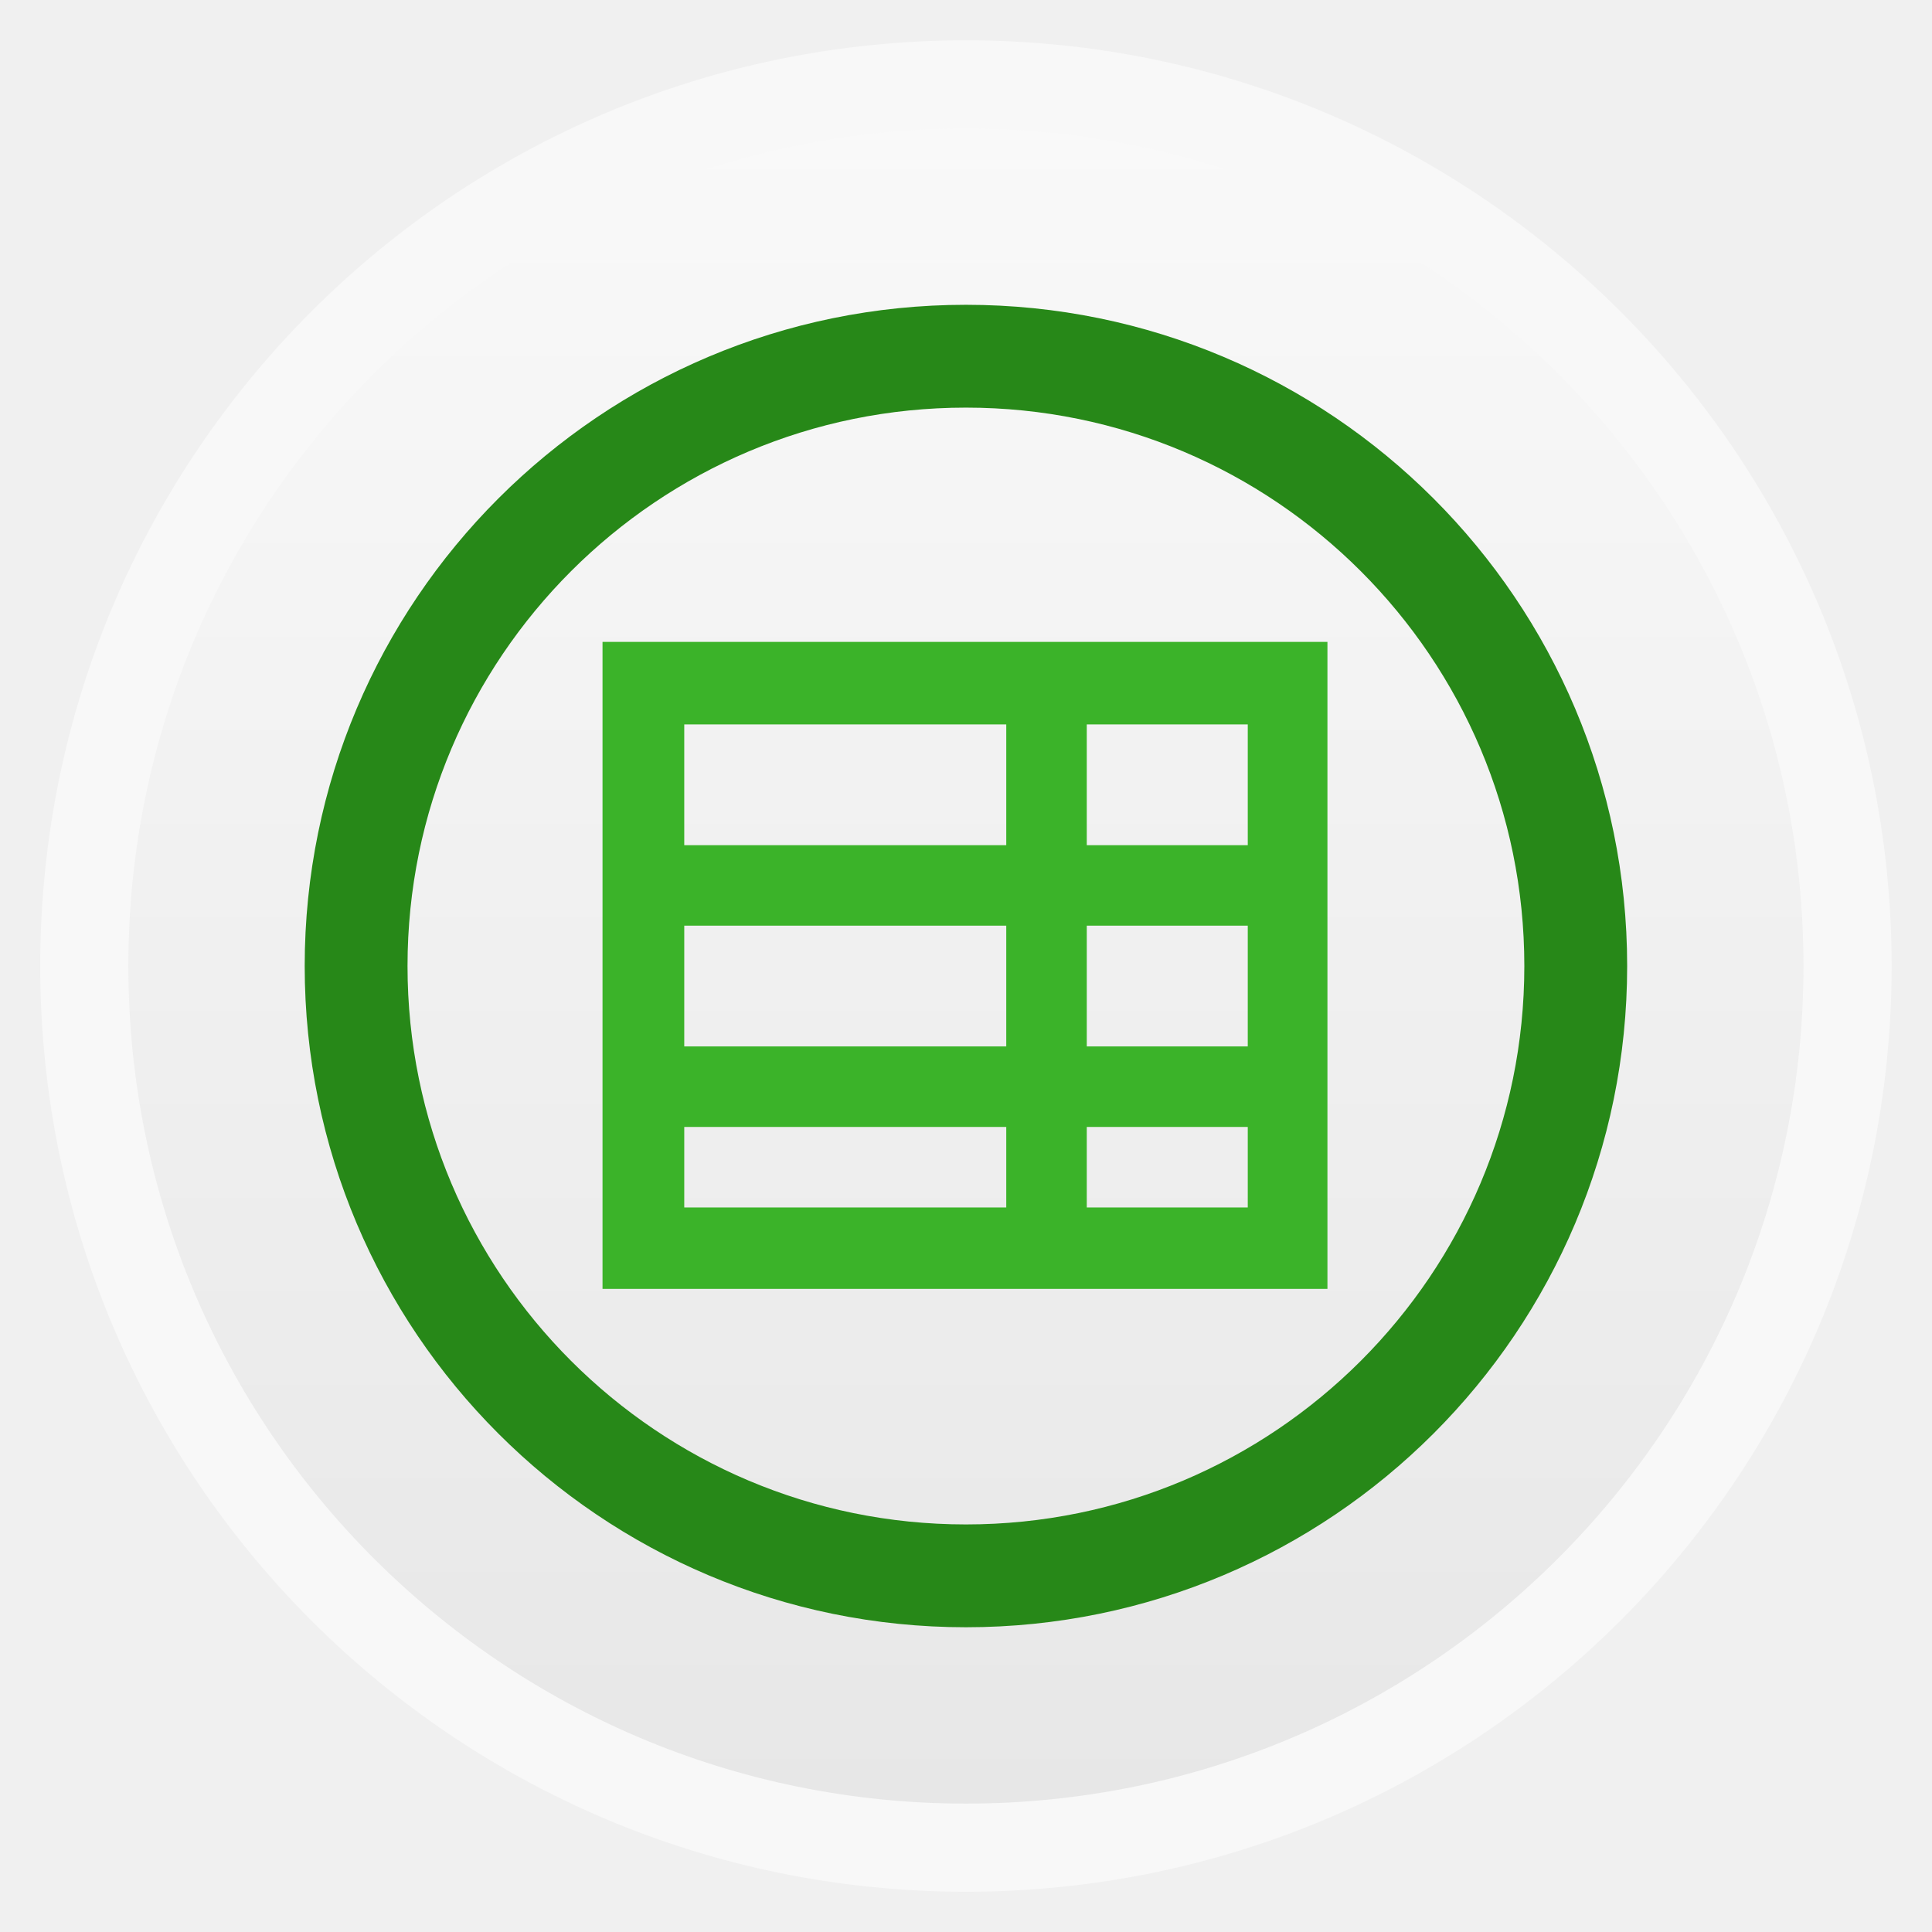
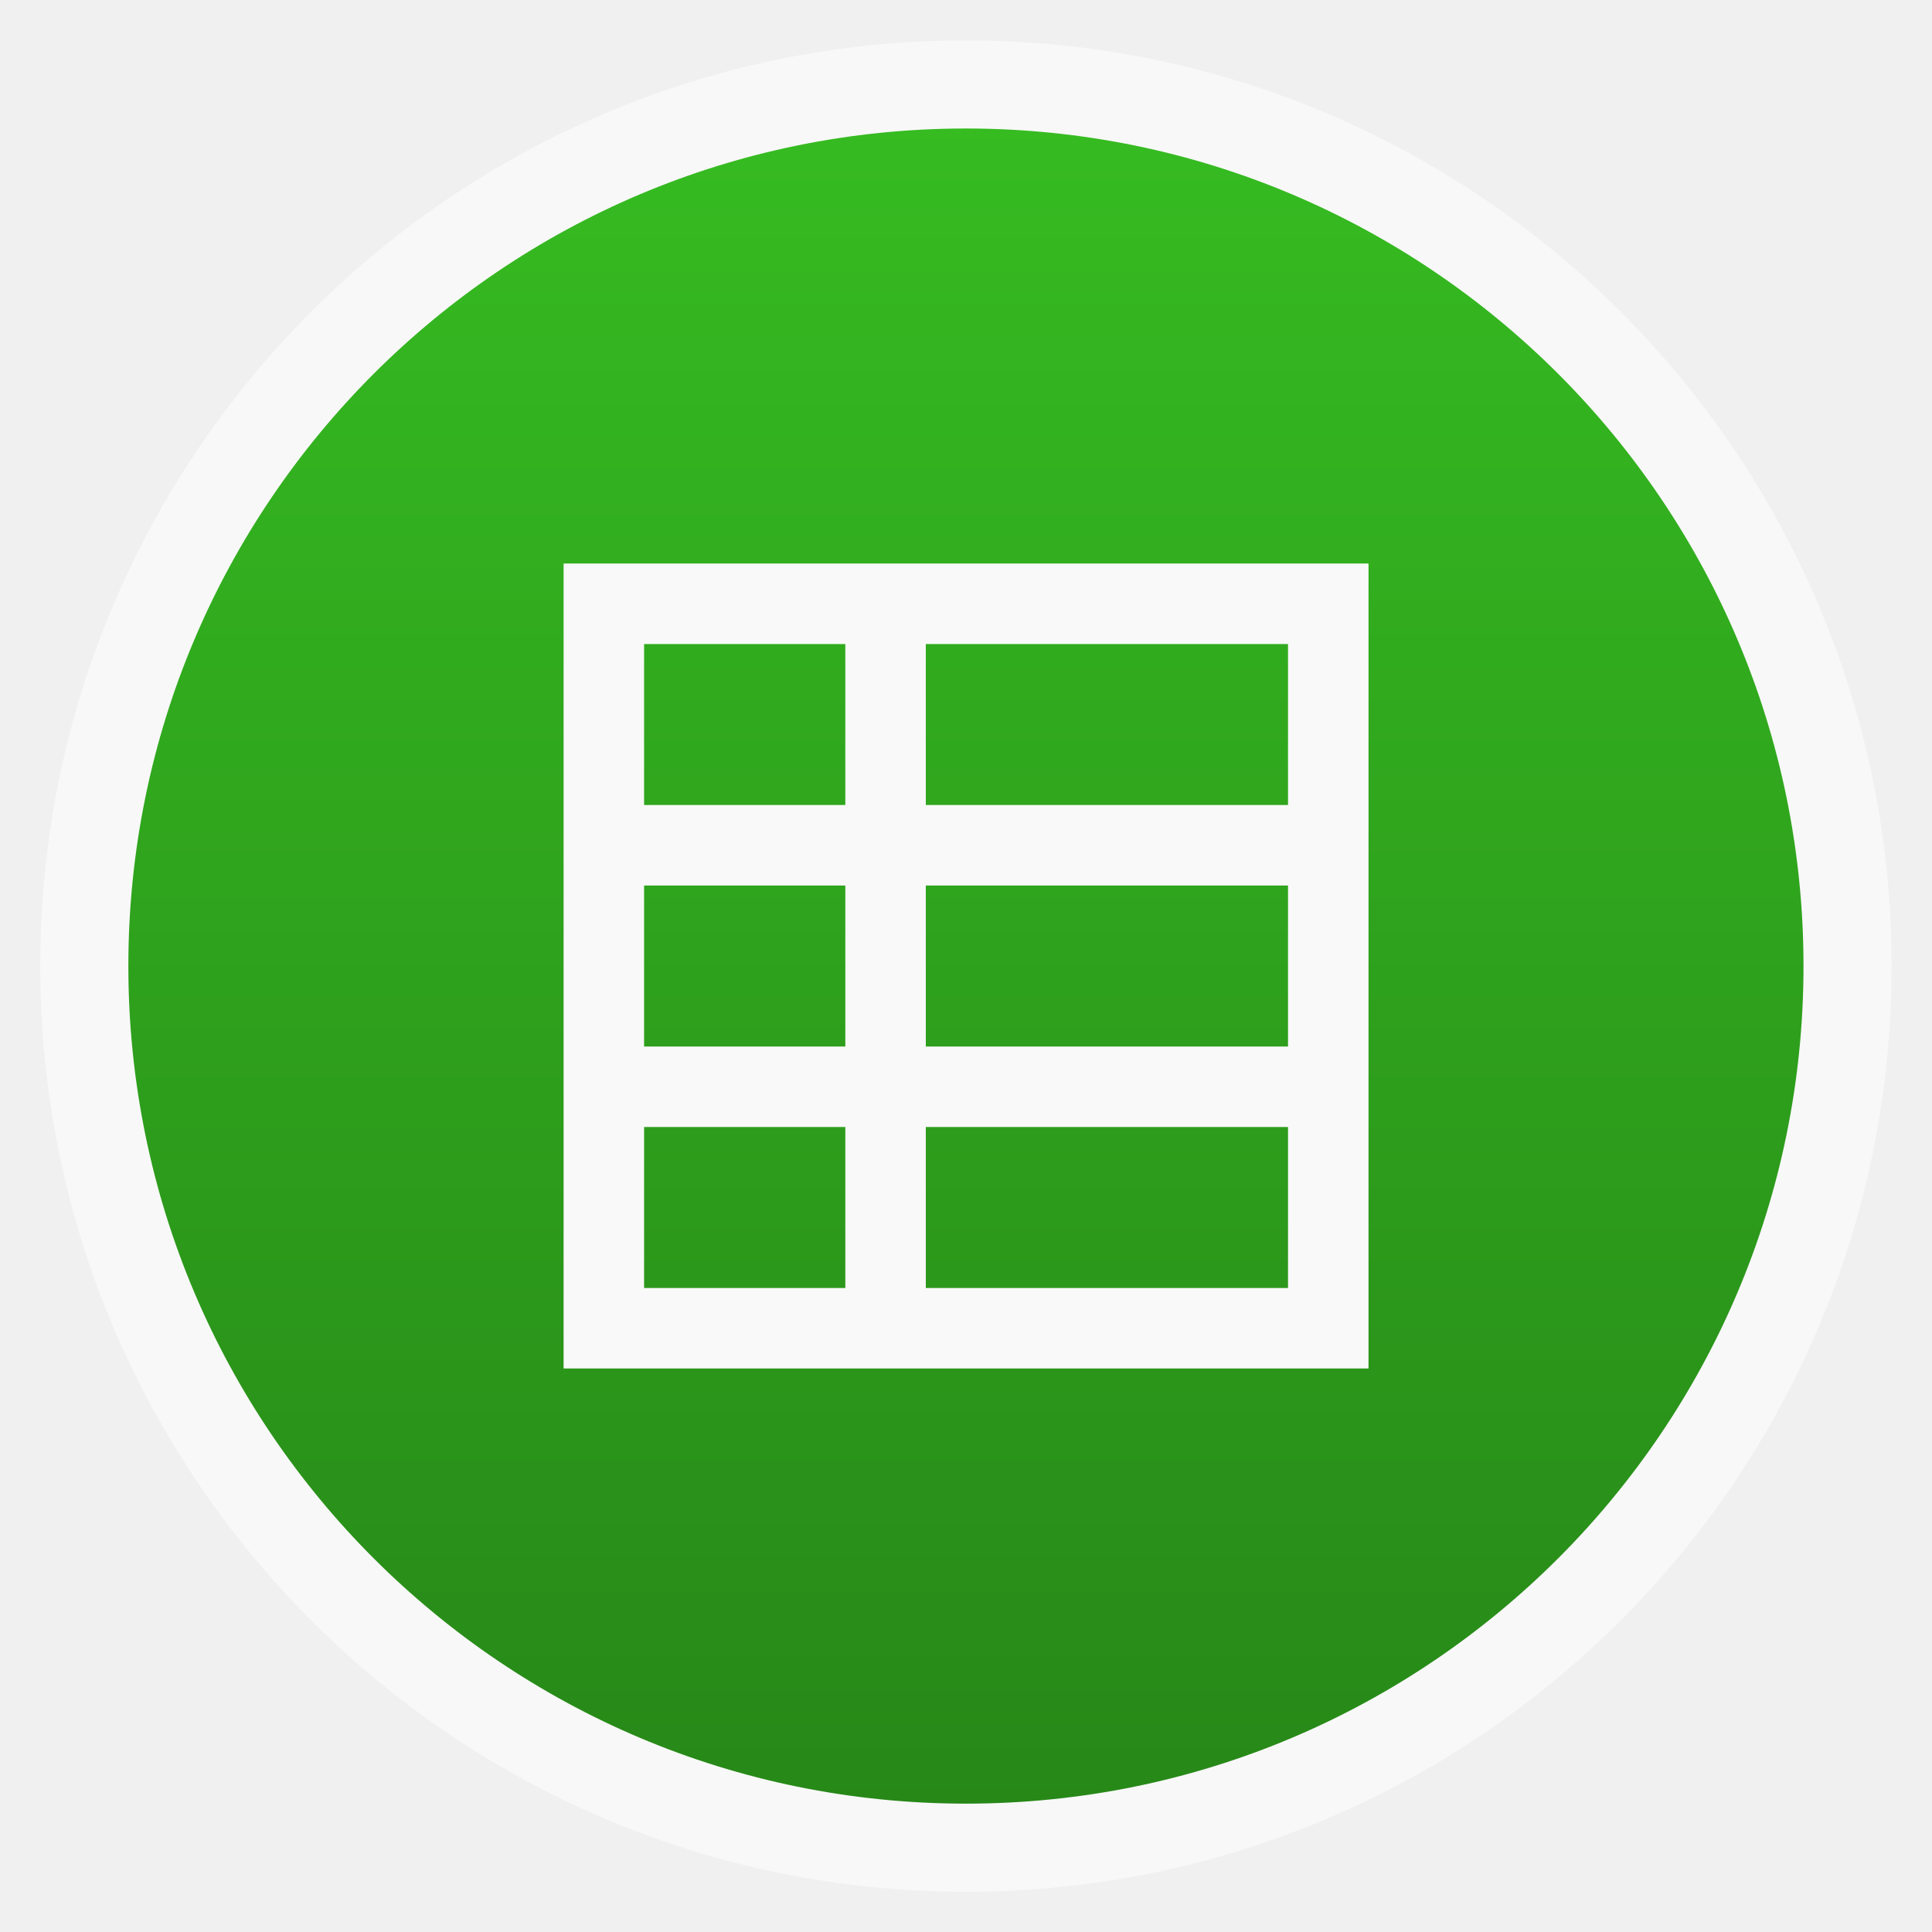
<svg xmlns="http://www.w3.org/2000/svg" xmlns:xlink="http://www.w3.org/1999/xlink" width="48" viewBox="0 0 13.547 13.547" height="48">
  <defs>
    <linearGradient id="linearGradient4460">
-       <stop offset="0" style="stop-color:#e7e7e7" />
-       <stop offset="1" style="stop-color:#f9f9f9" />
+       <stop offset="0" style="stop-color:#278818" />
+       <stop offset="1" style="stop-color:#36bb21" />
    </linearGradient>
-     <linearGradient gradientTransform="matrix(1.09524 0 0 1.09524 -133.0018 -9.56867)" xlink:href="#linearGradient4460" id="linearGradient4500" y1="279.096" y2="268.33" gradientUnits="userSpaceOnUse" x2="0" />
+     <linearGradient gradientTransform="matrix(1.09524 0 0 1.09524 -133.0018 -293.022)" xlink:href="#linearGradient4460" id="linearGradient3775" y1="279.096" y2="268.33" gradientUnits="userSpaceOnUse" x2="0" />
  </defs>
-   <g style="fill-rule:evenodd" transform="translate(0 -283.4533)">
-     <rect width="12.982" x=".282" y="283.736" rx="6.491" height="12.982" style="opacity:.5;fill:#fff" />
-     <rect width="11.746" x=".9" y="284.354" rx="5.873" height="11.746" style="fill:url(#linearGradient4500)" />
+   <g style="fill-rule:evenodd">
+     <rect width="12.982" x=".282" y=".283" rx="6.491" height="12.982" style="opacity:.5;fill:#fff" />
+     <rect width="11.746" x=".9" y=".901" rx="5.873" height="11.746" style="fill:url(#linearGradient3775)" />
  </g>
-   <g transform="translate(0 -283.4533)">
-     <rect width="8.552" x="2.497" y="285.951" rx="4.276" height="8.552" style="fill:none;stroke:#278818;stroke-width:.721" />
-   </g>
-   <g style="fill:#3bb329" transform="matrix(.05083 0 0 .05198 .36039 9.98257)">
-     <path style="line-height:normal;color:#000" d="m 76.027,-105.455 c 0,30.716 0,60.643 0,87.276 35.104,0 69.641,0 100,0 0,-30.716 0,-60.643 0,-87.276 -34.713,0 -70.244,0 -100,0 z m 11.275,11.13 44.42,0 0,16.29 -44.42,0 z m 55.525,0 22.21,0 0,16.29 -22.21,0 z m -55.525,27.15 44.42,0 0,16.29 -44.42,0 z m 55.525,0 22.21,0 0,16.29 -22.21,0 z m -55.525,27.15 44.42,0 0,10.86 -44.42,0 z m 55.525,0 22.21,0 0,10.86 -22.21,0 z" />
+   <g style="fill:#f9f9f9" transform="matrix(-.05644 0 0 .06467 13.88685 10.77129)">
+     <path style="line-height:normal;color:#000" d="m 76.027,-105.455 c 0,30.716 0,60.643 0,87.276 35.104,0 69.641,0 100,0 0,-30.716 0,-60.643 0,-87.276 -34.713,0 -70.244,0 -100,0 z m 10,8.728 45,0 0,17.455 -45,0 z m 55,0 25,0 0,17.455 -25,0 z m -55,26.183 45,0 0,17.455 -45,0 z m 55,0 25,0 0,17.455 -25,0 z m -55,26.183 45,0 0,17.455 -45,0 z m 55,0 25,0 0,17.455 -25,0 z" />
  </g>
</svg>
